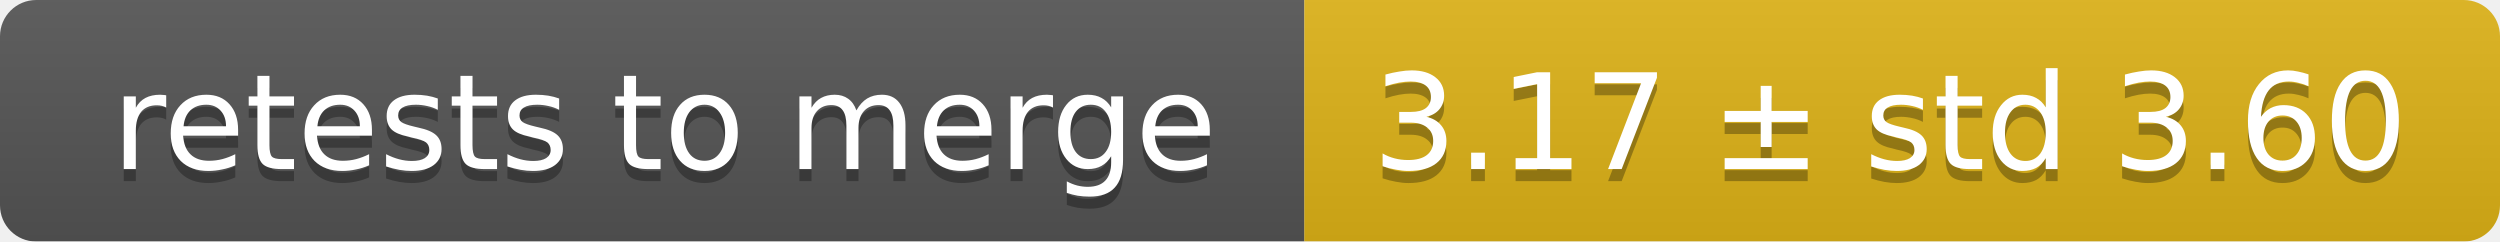
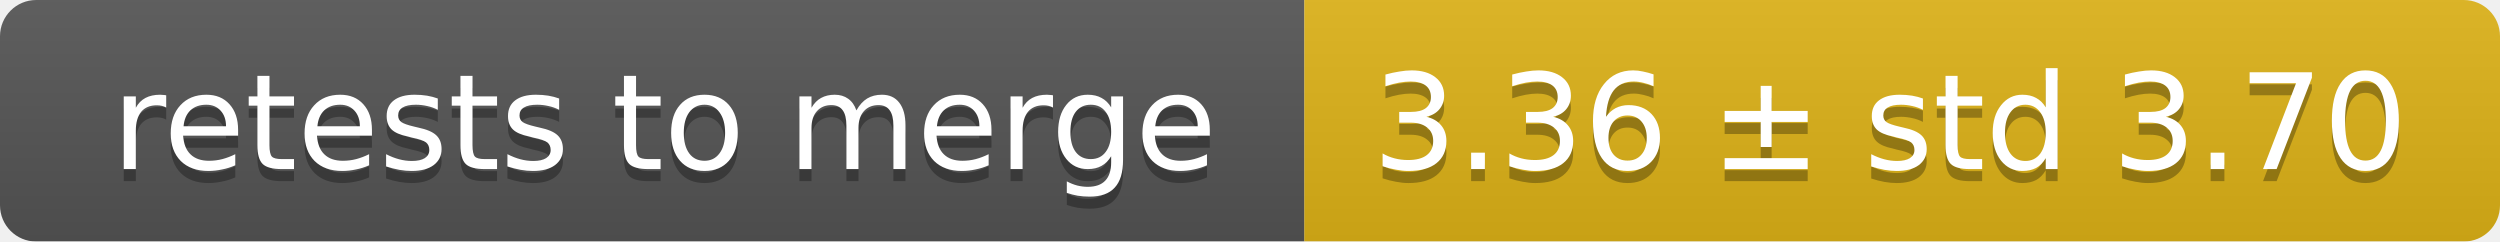
<svg xmlns="http://www.w3.org/2000/svg" width="207" height="20">
  <linearGradient id="smooth" x2="0" y2="100%">
    <stop offset="0" stop-color="#bbb" stop-opacity=".1" />
    <stop offset="1" stop-opacity=".1" />
  </linearGradient>
  <mask id="round">
    <rect width="207" height="20" rx="3" fill="#fff" />
  </mask>
  <g mask="url(#round)">
    <rect width="108" height="20" fill="#555" />
    <rect x="108" width="99" height="20" fill="#dfb317" />
    <rect width="207" height="20" fill="url(#smooth)" />
  </g>
  <g fill="#fff" text-anchor="middle" font-family="DejaVu Sans,Verdana,Geneva,sans-serif" font-size="11">
    <text x="55" y="15" fill="#010101" fill-opacity=".3">retests to merge</text>
    <text x="55" y="14">retests to merge</text>
-     <text x="156.5" y="15" fill="#010101" fill-opacity=".3">3.17 ± std 3.60</text>
-     <text x="156.5" y="14">3.17 ± std 3.60</text>
+     <text x="156.5" y="15" fill="#010101" fill-opacity=".3">3.36 ± std 3.70</text>
+     <text x="156.5" y="14">3.36 ± std 3.70</text>
  </g>
</svg>
